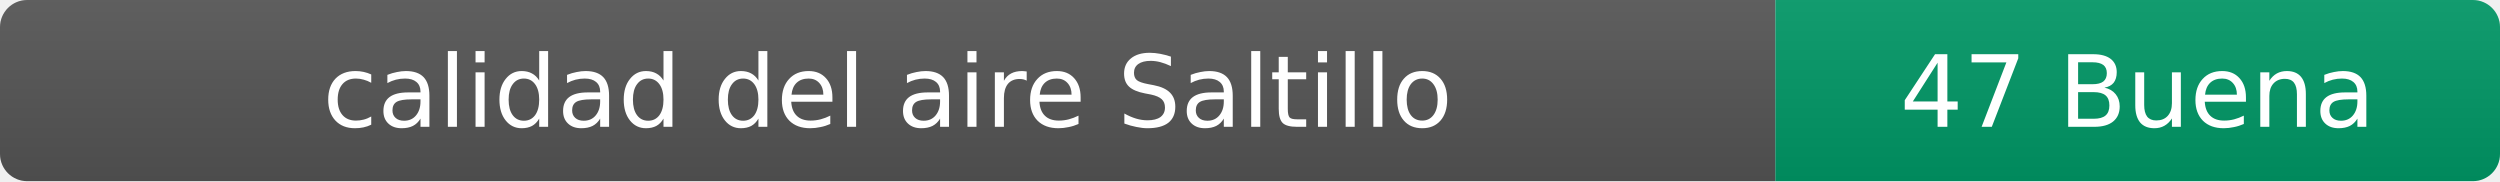
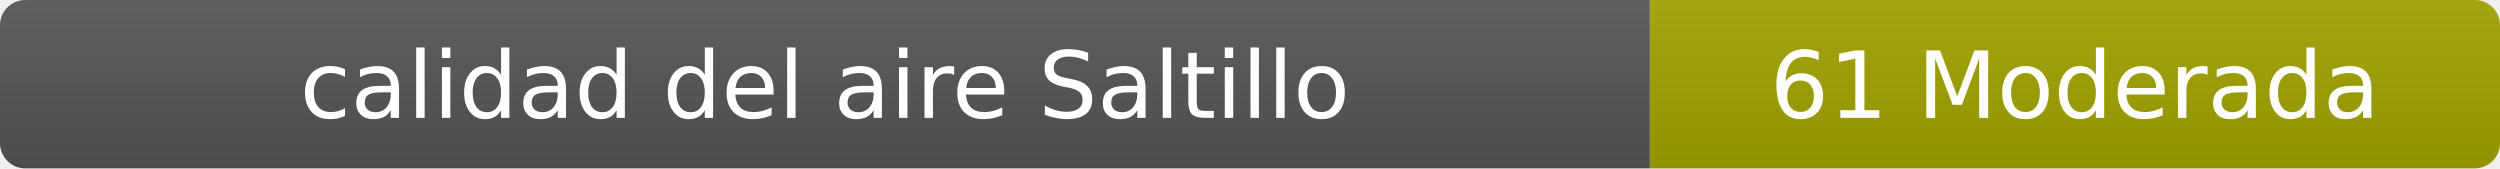
- <svg xmlns="http://www.w3.org/2000/svg" width="276" height="20" role="img" aria-label="calidad del aire: 47 Buena">
+ <svg xmlns="http://www.w3.org/2000/svg" width="297" height="20" role="img" aria-label="calidad del aire: 61 Moderada">
  <linearGradient id="s" x2="0" y2="100%">
    <stop offset="0" stop-color="#bbb" stop-opacity=".1" />
    <stop offset="1" stop-opacity=".1" />
  </linearGradient>
  <clipPath id="r">
-     <rect width="276" height="20" rx="3" fill="#fff" />
+     <rect width="297" height="20" rx="3" fill="#fff" />
  </clipPath>
  <g clip-path="url(#r)">
    <rect width="196" height="20" fill="#555" />
-     <rect x="196" width="80" height="20" fill="#009966" />
-     <rect width="276" height="20" fill="url(#s)" />
+     <rect x="196" width="101" height="20" fill="#a3a300" />
+     <rect width="297" height="20" fill="url(#s)" />
  </g>
  <g fill="#fff" text-anchor="middle" font-family="Verdana,Geneva,DejaVu Sans,sans-serif" font-size="11">
    <text x="98" y="14">calidad del aire Saltillo</text>
-     <text x="236" y="14">47 Buena</text>
+     <text x="246.5" y="14">61 Moderada</text>
  </g>
</svg>
